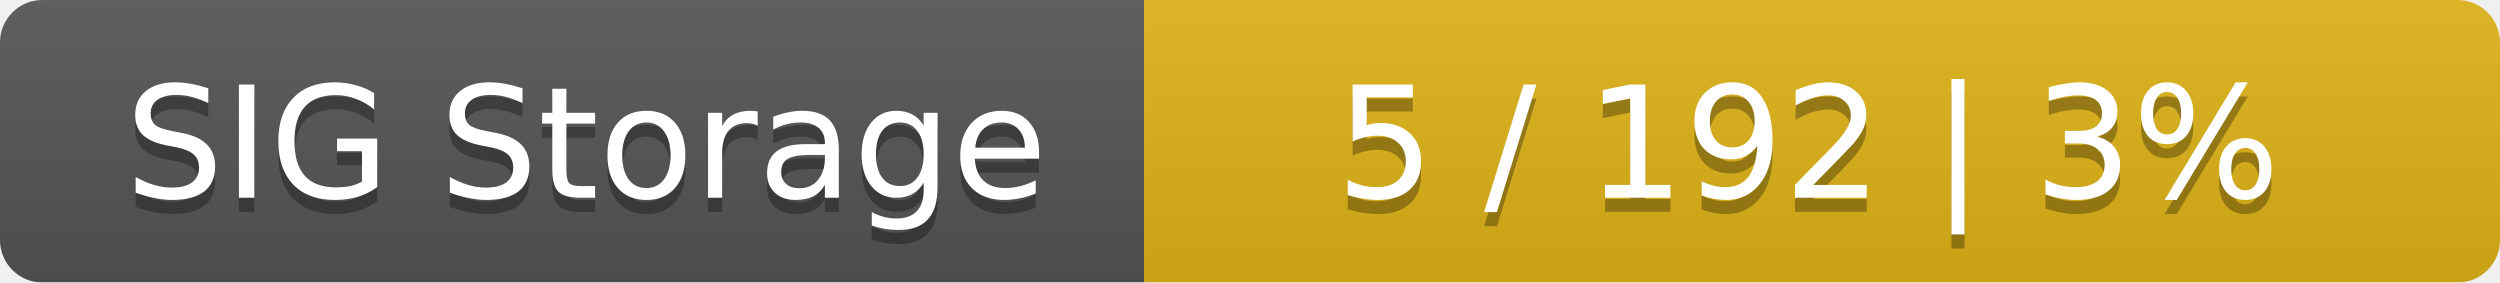
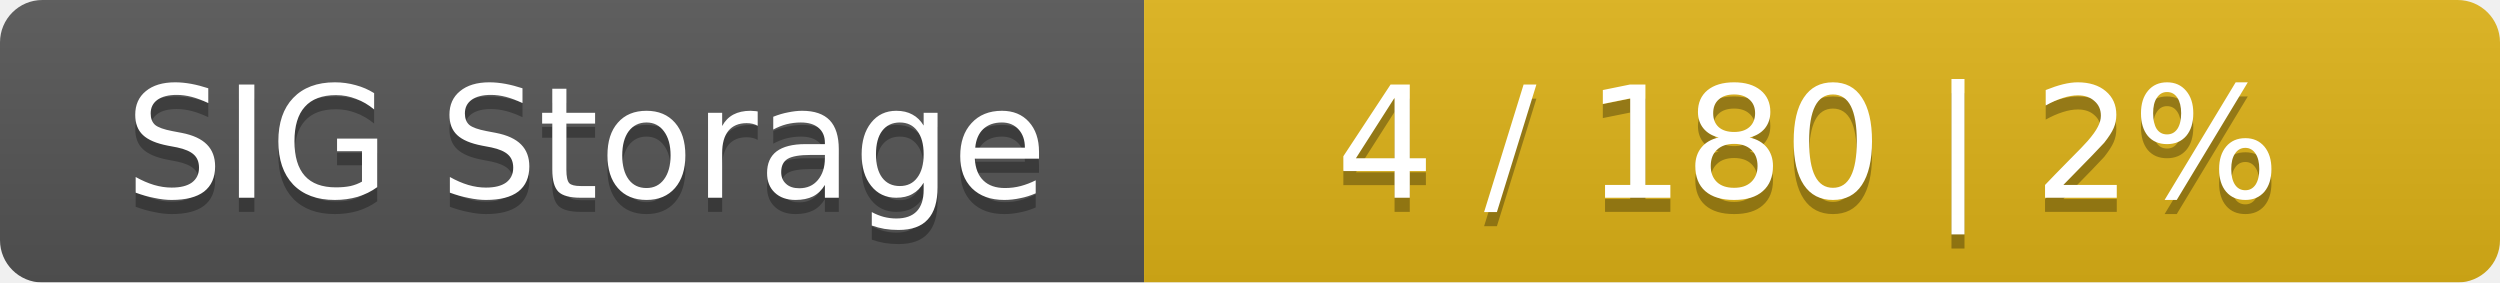
<svg xmlns="http://www.w3.org/2000/svg" width="177" height="20">
  <linearGradient id="smooth" x2="0" y2="100%">
    <stop offset="0" stop-color="#bbb" stop-opacity=".1" />
    <stop offset="1" stop-opacity=".1" />
  </linearGradient>
  <mask id="round">
    <rect width="177" height="20" rx="3" fill="#fff" />
  </mask>
  <g mask="url(#round)">
    <rect width="81" height="20" fill="#555" />
    <rect x="81" width="96" height="20" fill="#dfb317" />
    <rect width="177" height="20" fill="url(#smooth)" />
  </g>
  <g fill="#fff" text-anchor="middle" font-family="DejaVu Sans,Verdana,Geneva,sans-serif" font-size="11">
    <text x="41.5" y="15" fill="#010101" fill-opacity=".3">SIG Storage</text>
    <text x="41.5" y="14">SIG Storage</text>
-     <text x="128" y="15" fill="#010101" fill-opacity=".3">5 / 192    |    3%</text>
-     <text x="128" y="14">5 / 192    |    3%</text>
+     <text x="128" y="15" fill="#010101" fill-opacity=".3">4 / 180    |    2%</text>
+     <text x="128" y="14">4 / 180    |    2%</text>
  </g>
</svg>
